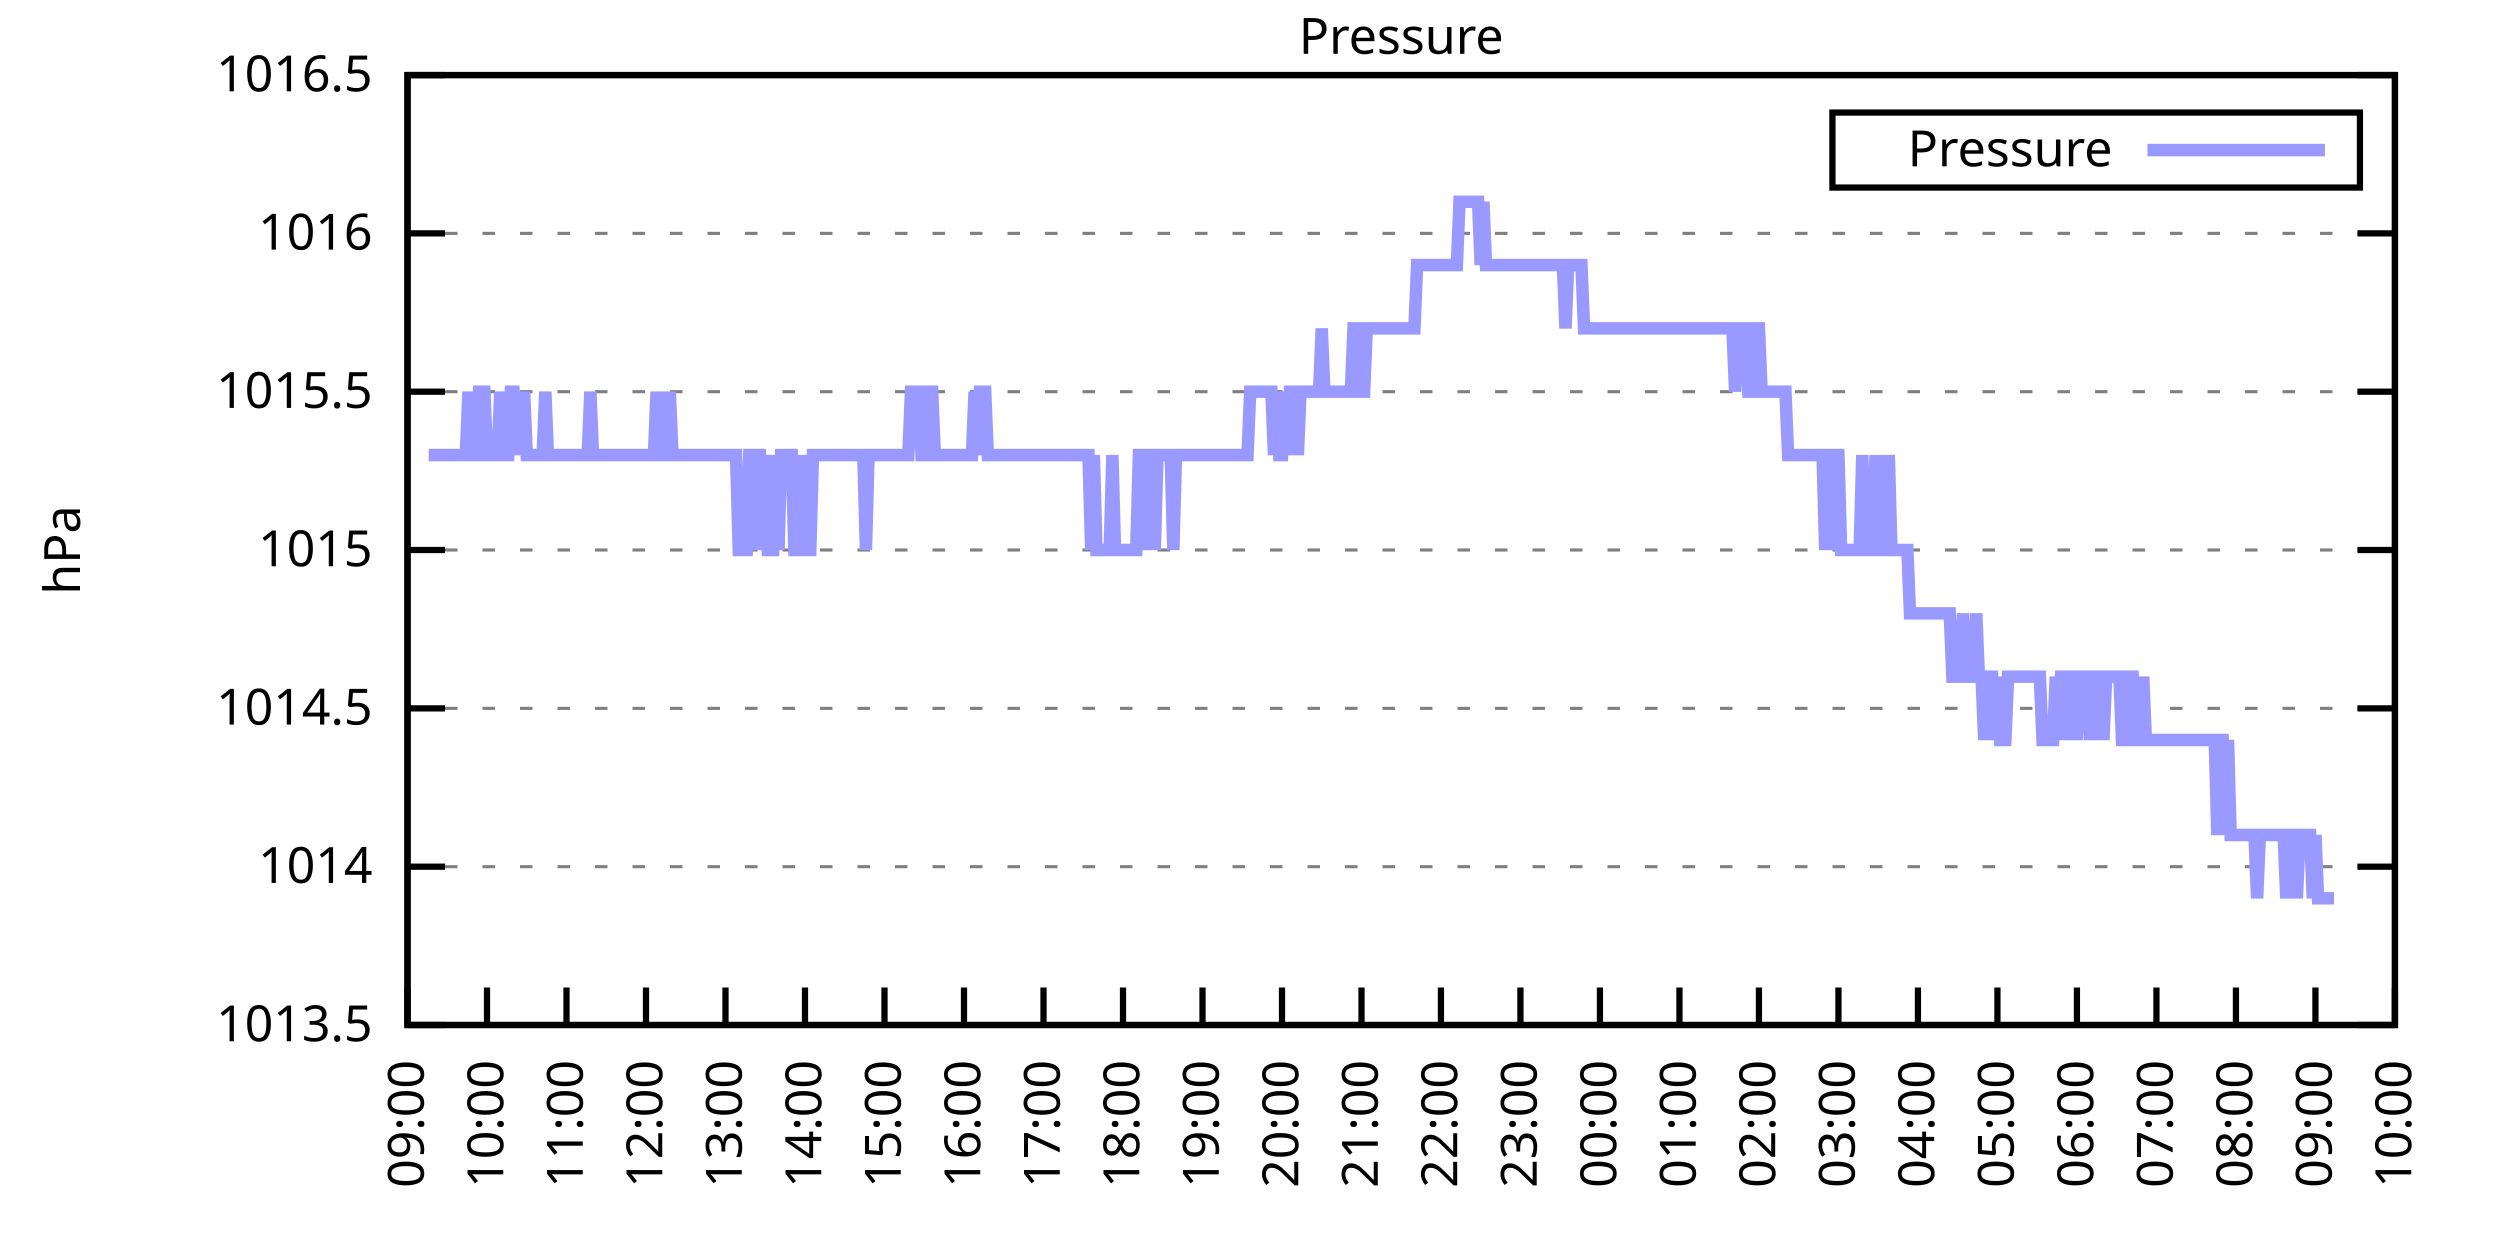
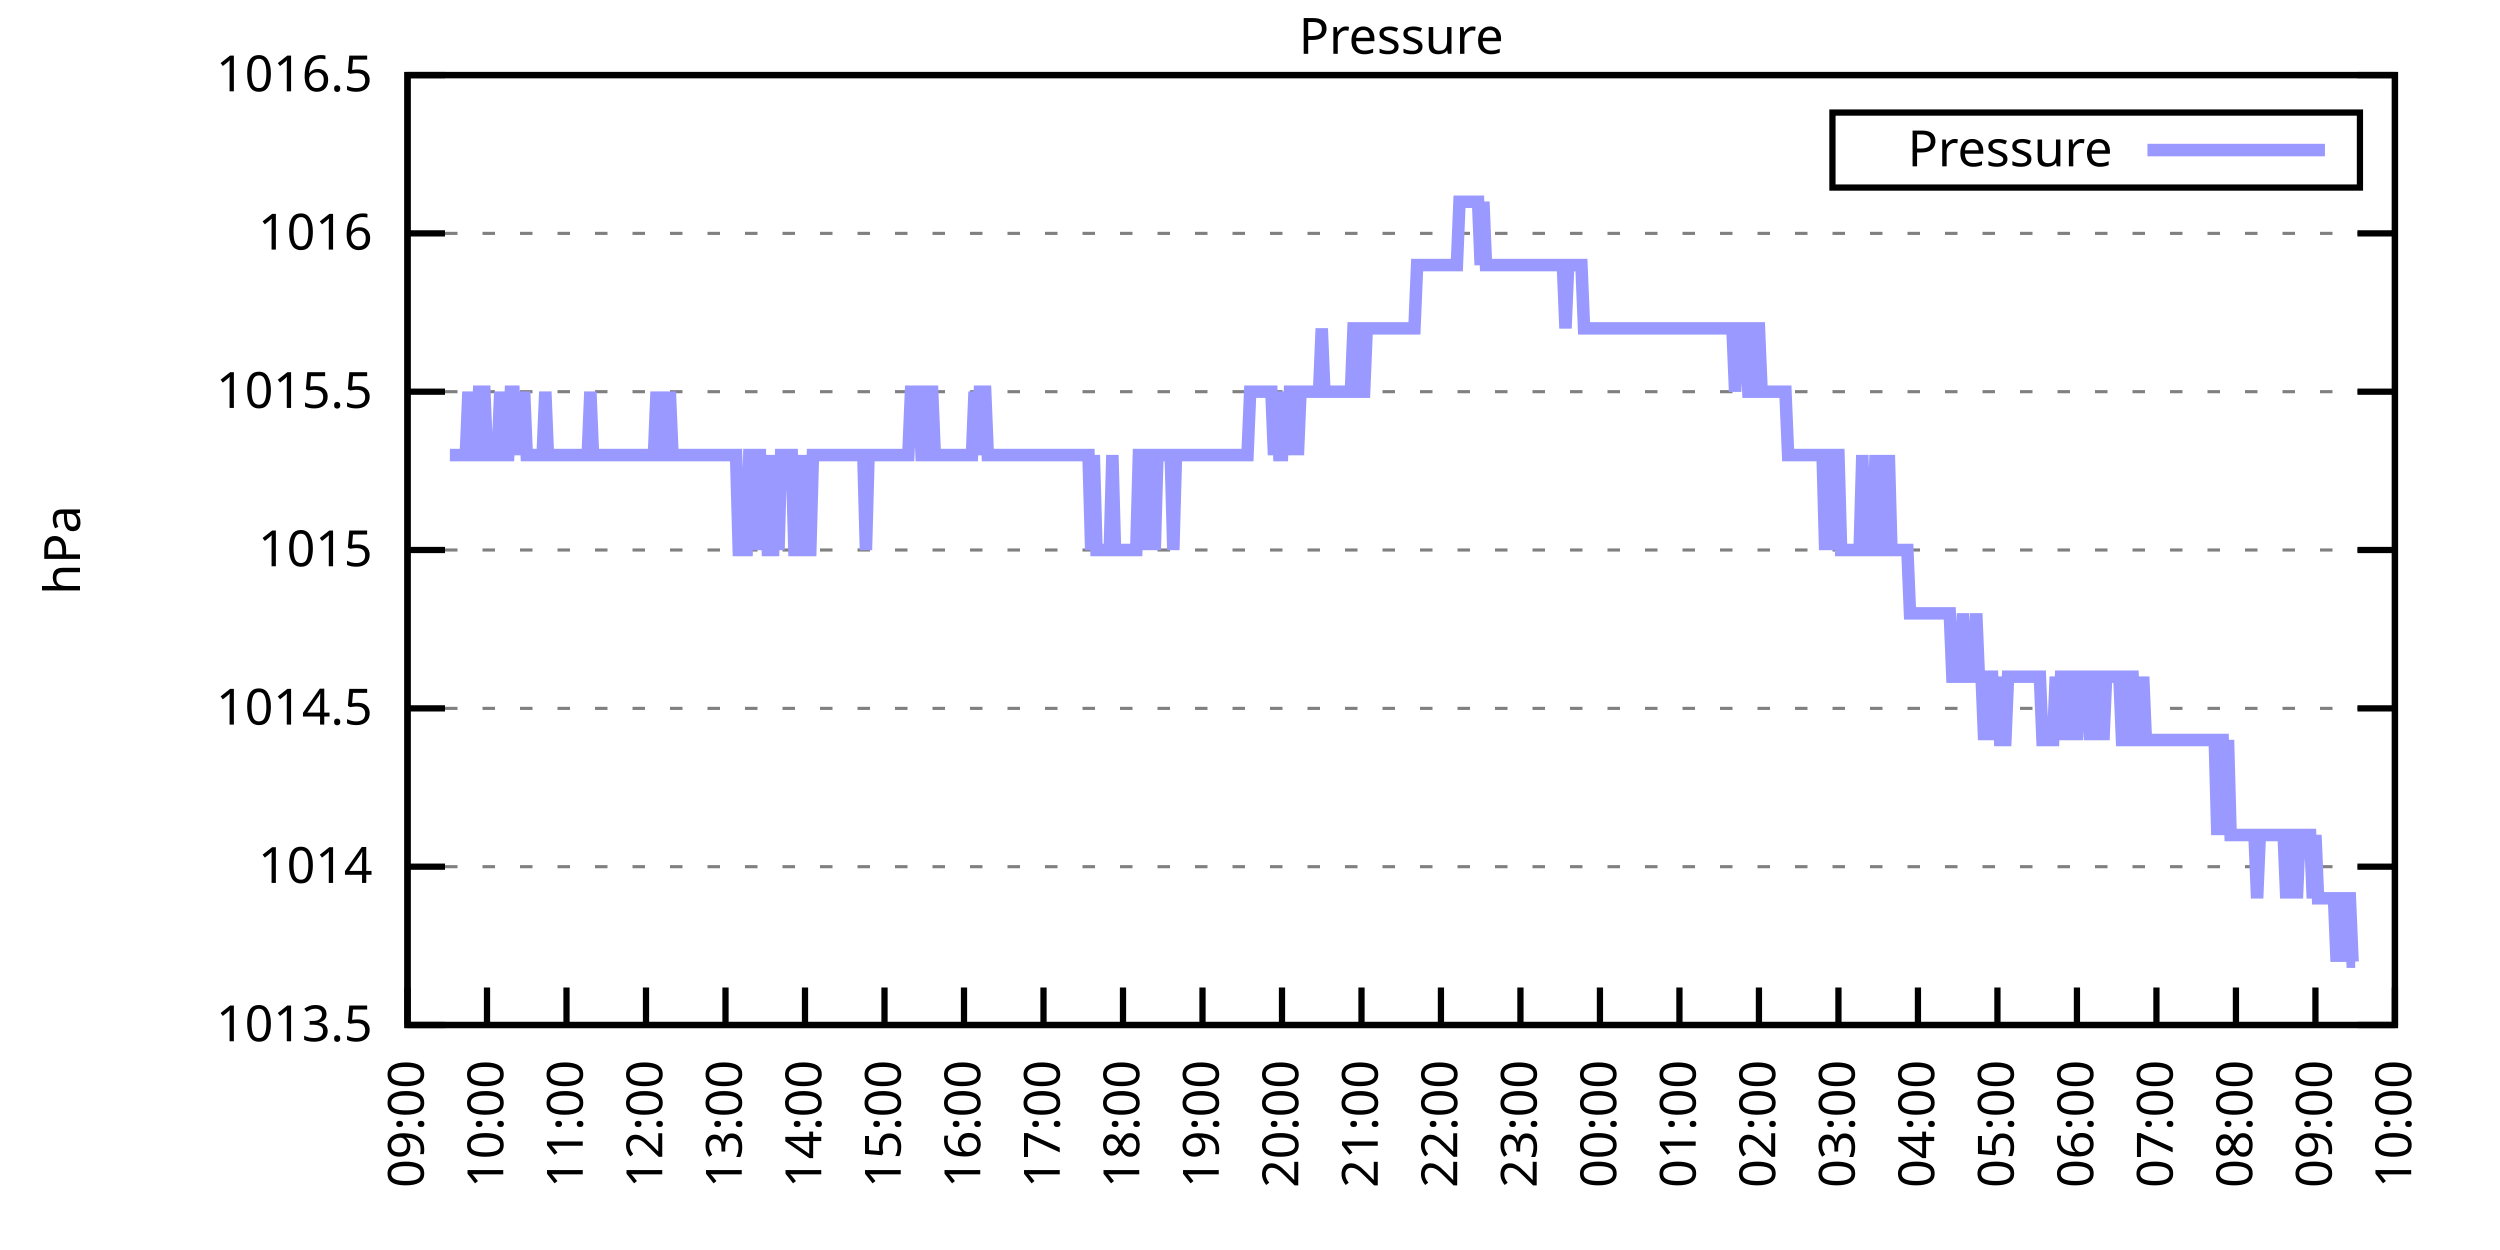
<svg xmlns="http://www.w3.org/2000/svg" xmlns:xlink="http://www.w3.org/1999/xlink" width="400" height="200" viewBox="0 0 400 200">
  <g id="gnuplot_canvas">
    <rect x="0" y="0" width="400" height="200" fill="none" />
    <defs>
      <circle id="gpDot" r="0.5" stroke-width="0.5" stroke="currentColor" />
      <path id="gpPt0" stroke-width="0.333" stroke="currentColor" d="M-1,0 h2 M0,-1 v2" />
      <path id="gpPt1" stroke-width="0.333" stroke="currentColor" d="M-1,-1 L1,1 M1,-1 L-1,1" />
      <path id="gpPt2" stroke-width="0.333" stroke="currentColor" d="M-1,0 L1,0 M0,-1 L0,1 M-1,-1 L1,1 M-1,1 L1,-1" />
      <rect id="gpPt3" stroke-width="0.333" stroke="currentColor" x="-1" y="-1" width="2" height="2" />
      <rect id="gpPt4" stroke-width="0.333" stroke="currentColor" fill="currentColor" x="-1" y="-1" width="2" height="2" />
      <circle id="gpPt5" stroke-width="0.333" stroke="currentColor" cx="0" cy="0" r="1" />
      <use xlink:href="#gpPt5" id="gpPt6" fill="currentColor" stroke="none" />
      <path id="gpPt7" stroke-width="0.333" stroke="currentColor" d="M0,-1.33 L-1.33,0.67 L1.33,0.67 z" />
      <use xlink:href="#gpPt7" id="gpPt8" fill="currentColor" stroke="none" />
      <use xlink:href="#gpPt7" id="gpPt9" stroke="currentColor" transform="rotate(180)" />
      <use xlink:href="#gpPt9" id="gpPt10" fill="currentColor" stroke="none" />
      <use xlink:href="#gpPt3" id="gpPt11" stroke="currentColor" transform="rotate(45)" />
      <use xlink:href="#gpPt11" id="gpPt12" fill="currentColor" stroke="none" />
      <path id="gpPt13" stroke-width="0.333" stroke="currentColor" d="M0,1.330 L1.265,0.411 L0.782,-1.067 L-0.782,-1.076 L-1.265,0.411 z" />
      <use xlink:href="#gpPt13" id="gpPt14" fill="currentColor" stroke="none" />
      <filter id="textbox" filterUnits="objectBoundingBox" x="0" y="0" height="1" width="1">
        <feFlood flood-color="white" flood-opacity="1" result="bgnd" />
        <feComposite in="SourceGraphic" in2="bgnd" operator="atop" />
      </filter>
      <filter id="greybox" filterUnits="objectBoundingBox" x="0" y="0" height="1" width="1">
        <feFlood flood-color="lightgrey" flood-opacity="1" result="grey" />
        <feComposite in="SourceGraphic" in2="grey" operator="atop" />
      </filter>
    </defs>
    <g fill="none" color="white" stroke="currentColor" stroke-width="1.00" stroke-linecap="butt" stroke-linejoin="miter">
</g>
    <g fill="none" color="black" stroke="currentColor" stroke-width="1.00" stroke-linecap="butt" stroke-linejoin="miter">
      <g stroke="none" shape-rendering="crispEdges">
        <polygon fill="rgb(255, 255, 255)" points="65.20,164.00 383.18,164.00 383.18,12.02 65.20,12.02 " />
      </g>
    </g>
    <g fill="none" color="black" stroke="currentColor" stroke-width="1.00" stroke-linecap="butt" stroke-linejoin="miter">
</g>
    <g fill="none" color="black" stroke="black" stroke-width="0.50" stroke-linecap="butt" stroke-linejoin="miter">
</g>
    <g fill="none" color="gray" stroke="currentColor" stroke-width="0.50" stroke-linecap="butt" stroke-linejoin="miter">
      <path stroke="gray" stroke-dasharray="2,4" class="gridline" d="M65.20,164.00 L383.19,164.00  " />
    </g>
    <g fill="none" color="gray" stroke="gray" stroke-width="1.00" stroke-linecap="butt" stroke-linejoin="miter">
</g>
    <g fill="none" color="black" stroke="currentColor" stroke-width="1.00" stroke-linecap="butt" stroke-linejoin="miter">
      <path stroke="black" d="M65.20,164.00 L71.20,164.00 M383.19,164.00 L377.19,164.00  " />
      <g transform="translate(59.60,166.60)" stroke="none" fill="black" font-family="Sans" font-size="8.00" text-anchor="end">
        <text>
          <tspan font-family="Sans"> 1013.5</tspan>
        </text>
      </g>
    </g>
    <g fill="none" color="black" stroke="currentColor" stroke-width="1.00" stroke-linecap="butt" stroke-linejoin="miter">
</g>
    <g fill="none" color="black" stroke="black" stroke-width="0.50" stroke-linecap="butt" stroke-linejoin="miter">
</g>
    <g fill="none" color="gray" stroke="currentColor" stroke-width="0.50" stroke-linecap="butt" stroke-linejoin="miter">
      <path stroke="gray" stroke-dasharray="2,4" class="gridline" d="M65.20,138.67 L383.19,138.67  " />
    </g>
    <g fill="none" color="gray" stroke="gray" stroke-width="1.00" stroke-linecap="butt" stroke-linejoin="miter">
</g>
    <g fill="none" color="black" stroke="currentColor" stroke-width="1.00" stroke-linecap="butt" stroke-linejoin="miter">
      <path stroke="black" d="M65.20,138.67 L71.20,138.67 M383.19,138.67 L377.19,138.67  " />
      <g transform="translate(59.60,141.27)" stroke="none" fill="black" font-family="Sans" font-size="8.00" text-anchor="end">
        <text>
          <tspan font-family="Sans"> 1014</tspan>
        </text>
      </g>
    </g>
    <g fill="none" color="black" stroke="currentColor" stroke-width="1.00" stroke-linecap="butt" stroke-linejoin="miter">
</g>
    <g fill="none" color="black" stroke="black" stroke-width="0.50" stroke-linecap="butt" stroke-linejoin="miter">
</g>
    <g fill="none" color="gray" stroke="currentColor" stroke-width="0.50" stroke-linecap="butt" stroke-linejoin="miter">
      <path stroke="gray" stroke-dasharray="2,4" class="gridline" d="M65.20,113.34 L383.19,113.34  " />
    </g>
    <g fill="none" color="gray" stroke="gray" stroke-width="1.00" stroke-linecap="butt" stroke-linejoin="miter">
</g>
    <g fill="none" color="black" stroke="currentColor" stroke-width="1.00" stroke-linecap="butt" stroke-linejoin="miter">
      <path stroke="black" d="M65.20,113.34 L71.20,113.34 M383.19,113.34 L377.19,113.34  " />
      <g transform="translate(59.60,115.94)" stroke="none" fill="black" font-family="Sans" font-size="8.00" text-anchor="end">
        <text>
          <tspan font-family="Sans"> 1014.5</tspan>
        </text>
      </g>
    </g>
    <g fill="none" color="black" stroke="currentColor" stroke-width="1.00" stroke-linecap="butt" stroke-linejoin="miter">
</g>
    <g fill="none" color="black" stroke="black" stroke-width="0.50" stroke-linecap="butt" stroke-linejoin="miter">
</g>
    <g fill="none" color="gray" stroke="currentColor" stroke-width="0.50" stroke-linecap="butt" stroke-linejoin="miter">
      <path stroke="gray" stroke-dasharray="2,4" class="gridline" d="M65.20,88.00 L383.19,88.00  " />
    </g>
    <g fill="none" color="gray" stroke="gray" stroke-width="1.00" stroke-linecap="butt" stroke-linejoin="miter">
</g>
    <g fill="none" color="black" stroke="currentColor" stroke-width="1.00" stroke-linecap="butt" stroke-linejoin="miter">
      <path stroke="black" d="M65.20,88.00 L71.20,88.00 M383.19,88.00 L377.19,88.00  " />
      <g transform="translate(59.60,90.60)" stroke="none" fill="black" font-family="Sans" font-size="8.00" text-anchor="end">
        <text>
          <tspan font-family="Sans"> 1015</tspan>
        </text>
      </g>
    </g>
    <g fill="none" color="black" stroke="currentColor" stroke-width="1.00" stroke-linecap="butt" stroke-linejoin="miter">
</g>
    <g fill="none" color="black" stroke="black" stroke-width="0.50" stroke-linecap="butt" stroke-linejoin="miter">
</g>
    <g fill="none" color="gray" stroke="currentColor" stroke-width="0.50" stroke-linecap="butt" stroke-linejoin="miter">
      <path stroke="gray" stroke-dasharray="2,4" class="gridline" d="M65.20,62.67 L383.19,62.67  " />
    </g>
    <g fill="none" color="gray" stroke="gray" stroke-width="1.00" stroke-linecap="butt" stroke-linejoin="miter">
</g>
    <g fill="none" color="black" stroke="currentColor" stroke-width="1.00" stroke-linecap="butt" stroke-linejoin="miter">
      <path stroke="black" d="M65.20,62.67 L71.20,62.67 M383.19,62.67 L377.19,62.67  " />
      <g transform="translate(59.60,65.27)" stroke="none" fill="black" font-family="Sans" font-size="8.00" text-anchor="end">
        <text>
          <tspan font-family="Sans"> 1015.5</tspan>
        </text>
      </g>
    </g>
    <g fill="none" color="black" stroke="currentColor" stroke-width="1.00" stroke-linecap="butt" stroke-linejoin="miter">
</g>
    <g fill="none" color="black" stroke="black" stroke-width="0.50" stroke-linecap="butt" stroke-linejoin="miter">
</g>
    <g fill="none" color="gray" stroke="currentColor" stroke-width="0.50" stroke-linecap="butt" stroke-linejoin="miter">
      <path stroke="gray" stroke-dasharray="2,4" class="gridline" d="M65.20,37.34 L383.19,37.34  " />
    </g>
    <g fill="none" color="gray" stroke="gray" stroke-width="1.00" stroke-linecap="butt" stroke-linejoin="miter">
</g>
    <g fill="none" color="black" stroke="currentColor" stroke-width="1.00" stroke-linecap="butt" stroke-linejoin="miter">
      <path stroke="black" d="M65.20,37.34 L71.20,37.34 M383.19,37.34 L377.19,37.34  " />
      <g transform="translate(59.60,39.94)" stroke="none" fill="black" font-family="Sans" font-size="8.00" text-anchor="end">
        <text>
          <tspan font-family="Sans"> 1016</tspan>
        </text>
      </g>
    </g>
    <g fill="none" color="black" stroke="currentColor" stroke-width="1.00" stroke-linecap="butt" stroke-linejoin="miter">
</g>
    <g fill="none" color="black" stroke="black" stroke-width="0.50" stroke-linecap="butt" stroke-linejoin="miter">
</g>
    <g fill="none" color="gray" stroke="currentColor" stroke-width="0.50" stroke-linecap="butt" stroke-linejoin="miter">
      <path stroke="gray" stroke-dasharray="2,4" class="gridline" d="M65.20,12.01 L383.19,12.01  " />
    </g>
    <g fill="none" color="gray" stroke="gray" stroke-width="1.00" stroke-linecap="butt" stroke-linejoin="miter">
</g>
    <g fill="none" color="black" stroke="currentColor" stroke-width="1.00" stroke-linecap="butt" stroke-linejoin="miter">
      <path stroke="black" d="M65.20,12.01 L71.20,12.01 M383.19,12.01 L377.19,12.01  " />
      <g transform="translate(59.60,14.61)" stroke="none" fill="black" font-family="Sans" font-size="8.00" text-anchor="end">
        <text>
          <tspan font-family="Sans"> 1016.5</tspan>
        </text>
      </g>
    </g>
    <g fill="none" color="black" stroke="currentColor" stroke-width="1.00" stroke-linecap="butt" stroke-linejoin="miter">
      <path stroke="black" d="M65.20,164.00 L65.20,158.00  " />
      <g transform="translate(67.80,169.60) rotate(270.00)" stroke="none" fill="black" font-family="Sans" font-size="8.00" text-anchor="end">
        <text>
          <tspan font-family="Sans">09:00</tspan>
        </text>
      </g>
    </g>
    <g fill="none" color="black" stroke="currentColor" stroke-width="1.00" stroke-linecap="butt" stroke-linejoin="miter">
      <path stroke="black" d="M77.92,164.00 L77.92,158.00  " />
      <g transform="translate(80.52,169.60) rotate(270.00)" stroke="none" fill="black" font-family="Sans" font-size="8.00" text-anchor="end">
        <text>
          <tspan font-family="Sans">10:00</tspan>
        </text>
      </g>
    </g>
    <g fill="none" color="black" stroke="currentColor" stroke-width="1.00" stroke-linecap="butt" stroke-linejoin="miter">
      <path stroke="black" d="M90.64,164.00 L90.64,158.00  " />
      <g transform="translate(93.24,169.60) rotate(270.00)" stroke="none" fill="black" font-family="Sans" font-size="8.00" text-anchor="end">
        <text>
          <tspan font-family="Sans">11:00</tspan>
        </text>
      </g>
    </g>
    <g fill="none" color="black" stroke="currentColor" stroke-width="1.00" stroke-linecap="butt" stroke-linejoin="miter">
      <path stroke="black" d="M103.36,164.00 L103.36,158.00  " />
      <g transform="translate(105.96,169.60) rotate(270.00)" stroke="none" fill="black" font-family="Sans" font-size="8.00" text-anchor="end">
        <text>
          <tspan font-family="Sans">12:00</tspan>
        </text>
      </g>
    </g>
    <g fill="none" color="black" stroke="currentColor" stroke-width="1.00" stroke-linecap="butt" stroke-linejoin="miter">
      <path stroke="black" d="M116.08,164.00 L116.08,158.00  " />
      <g transform="translate(118.68,169.60) rotate(270.00)" stroke="none" fill="black" font-family="Sans" font-size="8.00" text-anchor="end">
        <text>
          <tspan font-family="Sans">13:00</tspan>
        </text>
      </g>
    </g>
    <g fill="none" color="black" stroke="currentColor" stroke-width="1.00" stroke-linecap="butt" stroke-linejoin="miter">
      <path stroke="black" d="M128.80,164.00 L128.80,158.00  " />
      <g transform="translate(131.40,169.60) rotate(270.00)" stroke="none" fill="black" font-family="Sans" font-size="8.00" text-anchor="end">
        <text>
          <tspan font-family="Sans">14:00</tspan>
        </text>
      </g>
    </g>
    <g fill="none" color="black" stroke="currentColor" stroke-width="1.00" stroke-linecap="butt" stroke-linejoin="miter">
      <path stroke="black" d="M141.52,164.00 L141.52,158.00  " />
      <g transform="translate(144.12,169.60) rotate(270.00)" stroke="none" fill="black" font-family="Sans" font-size="8.00" text-anchor="end">
        <text>
          <tspan font-family="Sans">15:00</tspan>
        </text>
      </g>
    </g>
    <g fill="none" color="black" stroke="currentColor" stroke-width="1.00" stroke-linecap="butt" stroke-linejoin="miter">
      <path stroke="black" d="M154.24,164.00 L154.24,158.00  " />
      <g transform="translate(156.84,169.60) rotate(270.00)" stroke="none" fill="black" font-family="Sans" font-size="8.00" text-anchor="end">
        <text>
          <tspan font-family="Sans">16:00</tspan>
        </text>
      </g>
    </g>
    <g fill="none" color="black" stroke="currentColor" stroke-width="1.00" stroke-linecap="butt" stroke-linejoin="miter">
      <path stroke="black" d="M166.96,164.00 L166.96,158.00  " />
      <g transform="translate(169.56,169.60) rotate(270.00)" stroke="none" fill="black" font-family="Sans" font-size="8.00" text-anchor="end">
        <text>
          <tspan font-family="Sans">17:00</tspan>
        </text>
      </g>
    </g>
    <g fill="none" color="black" stroke="currentColor" stroke-width="1.00" stroke-linecap="butt" stroke-linejoin="miter">
      <path stroke="black" d="M179.68,164.00 L179.68,158.00  " />
      <g transform="translate(182.28,169.60) rotate(270.00)" stroke="none" fill="black" font-family="Sans" font-size="8.00" text-anchor="end">
        <text>
          <tspan font-family="Sans">18:00</tspan>
        </text>
      </g>
    </g>
    <g fill="none" color="black" stroke="currentColor" stroke-width="1.00" stroke-linecap="butt" stroke-linejoin="miter">
      <path stroke="black" d="M192.40,164.00 L192.40,158.00  " />
      <g transform="translate(195.00,169.60) rotate(270.00)" stroke="none" fill="black" font-family="Sans" font-size="8.00" text-anchor="end">
        <text>
          <tspan font-family="Sans">19:00</tspan>
        </text>
      </g>
    </g>
    <g fill="none" color="black" stroke="currentColor" stroke-width="1.00" stroke-linecap="butt" stroke-linejoin="miter">
      <path stroke="black" d="M205.12,164.00 L205.12,158.00  " />
      <g transform="translate(207.72,169.60) rotate(270.00)" stroke="none" fill="black" font-family="Sans" font-size="8.00" text-anchor="end">
        <text>
          <tspan font-family="Sans">20:00</tspan>
        </text>
      </g>
    </g>
    <g fill="none" color="black" stroke="currentColor" stroke-width="1.00" stroke-linecap="butt" stroke-linejoin="miter">
      <path stroke="black" d="M217.84,164.00 L217.84,158.00  " />
      <g transform="translate(220.44,169.60) rotate(270.00)" stroke="none" fill="black" font-family="Sans" font-size="8.00" text-anchor="end">
        <text>
          <tspan font-family="Sans">21:00</tspan>
        </text>
      </g>
    </g>
    <g fill="none" color="black" stroke="currentColor" stroke-width="1.00" stroke-linecap="butt" stroke-linejoin="miter">
      <path stroke="black" d="M230.55,164.00 L230.55,158.00  " />
      <g transform="translate(233.15,169.60) rotate(270.00)" stroke="none" fill="black" font-family="Sans" font-size="8.00" text-anchor="end">
        <text>
          <tspan font-family="Sans">22:00</tspan>
        </text>
      </g>
    </g>
    <g fill="none" color="black" stroke="currentColor" stroke-width="1.00" stroke-linecap="butt" stroke-linejoin="miter">
      <path stroke="black" d="M243.27,164.00 L243.27,158.00  " />
      <g transform="translate(245.87,169.60) rotate(270.00)" stroke="none" fill="black" font-family="Sans" font-size="8.00" text-anchor="end">
        <text>
          <tspan font-family="Sans">23:00</tspan>
        </text>
      </g>
    </g>
    <g fill="none" color="black" stroke="currentColor" stroke-width="1.00" stroke-linecap="butt" stroke-linejoin="miter">
      <path stroke="black" d="M255.99,164.00 L255.99,158.00  " />
      <g transform="translate(258.59,169.60) rotate(270.00)" stroke="none" fill="black" font-family="Sans" font-size="8.00" text-anchor="end">
        <text>
          <tspan font-family="Sans">00:00</tspan>
        </text>
      </g>
    </g>
    <g fill="none" color="black" stroke="currentColor" stroke-width="1.00" stroke-linecap="butt" stroke-linejoin="miter">
      <path stroke="black" d="M268.71,164.00 L268.71,158.00  " />
      <g transform="translate(271.31,169.60) rotate(270.00)" stroke="none" fill="black" font-family="Sans" font-size="8.00" text-anchor="end">
        <text>
          <tspan font-family="Sans">01:00</tspan>
        </text>
      </g>
    </g>
    <g fill="none" color="black" stroke="currentColor" stroke-width="1.00" stroke-linecap="butt" stroke-linejoin="miter">
      <path stroke="black" d="M281.43,164.00 L281.43,158.00  " />
      <g transform="translate(284.03,169.60) rotate(270.00)" stroke="none" fill="black" font-family="Sans" font-size="8.00" text-anchor="end">
        <text>
          <tspan font-family="Sans">02:00</tspan>
        </text>
      </g>
    </g>
    <g fill="none" color="black" stroke="currentColor" stroke-width="1.00" stroke-linecap="butt" stroke-linejoin="miter">
      <path stroke="black" d="M294.15,164.00 L294.15,158.00  " />
      <g transform="translate(296.75,169.60) rotate(270.00)" stroke="none" fill="black" font-family="Sans" font-size="8.00" text-anchor="end">
        <text>
          <tspan font-family="Sans">03:00</tspan>
        </text>
      </g>
    </g>
    <g fill="none" color="black" stroke="currentColor" stroke-width="1.00" stroke-linecap="butt" stroke-linejoin="miter">
      <path stroke="black" d="M306.87,164.00 L306.87,158.00  " />
      <g transform="translate(309.47,169.60) rotate(270.00)" stroke="none" fill="black" font-family="Sans" font-size="8.00" text-anchor="end">
        <text>
          <tspan font-family="Sans">04:00</tspan>
        </text>
      </g>
    </g>
    <g fill="none" color="black" stroke="currentColor" stroke-width="1.00" stroke-linecap="butt" stroke-linejoin="miter">
      <path stroke="black" d="M319.59,164.00 L319.59,158.00  " />
      <g transform="translate(322.19,169.60) rotate(270.00)" stroke="none" fill="black" font-family="Sans" font-size="8.00" text-anchor="end">
        <text>
          <tspan font-family="Sans">05:00</tspan>
        </text>
      </g>
    </g>
    <g fill="none" color="black" stroke="currentColor" stroke-width="1.00" stroke-linecap="butt" stroke-linejoin="miter">
      <path stroke="black" d="M332.31,164.00 L332.31,158.00  " />
      <g transform="translate(334.91,169.60) rotate(270.00)" stroke="none" fill="black" font-family="Sans" font-size="8.00" text-anchor="end">
        <text>
          <tspan font-family="Sans">06:00</tspan>
        </text>
      </g>
    </g>
    <g fill="none" color="black" stroke="currentColor" stroke-width="1.00" stroke-linecap="butt" stroke-linejoin="miter">
      <path stroke="black" d="M345.03,164.00 L345.03,158.00  " />
      <g transform="translate(347.63,169.60) rotate(270.00)" stroke="none" fill="black" font-family="Sans" font-size="8.00" text-anchor="end">
        <text>
          <tspan font-family="Sans">07:00</tspan>
        </text>
      </g>
    </g>
    <g fill="none" color="black" stroke="currentColor" stroke-width="1.00" stroke-linecap="butt" stroke-linejoin="miter">
      <path stroke="black" d="M357.75,164.00 L357.75,158.00  " />
      <g transform="translate(360.35,169.60) rotate(270.00)" stroke="none" fill="black" font-family="Sans" font-size="8.00" text-anchor="end">
        <text>
          <tspan font-family="Sans">08:00</tspan>
        </text>
      </g>
    </g>
    <g fill="none" color="black" stroke="currentColor" stroke-width="1.00" stroke-linecap="butt" stroke-linejoin="miter">
      <path stroke="black" d="M370.47,164.00 L370.47,158.00  " />
      <g transform="translate(373.07,169.60) rotate(270.00)" stroke="none" fill="black" font-family="Sans" font-size="8.00" text-anchor="end">
        <text>
          <tspan font-family="Sans">09:00</tspan>
        </text>
      </g>
    </g>
    <g fill="none" color="black" stroke="currentColor" stroke-width="1.00" stroke-linecap="butt" stroke-linejoin="miter">
      <path stroke="black" d="M383.19,164.00 L383.19,158.00  " />
      <g transform="translate(385.79,169.60) rotate(270.00)" stroke="none" fill="black" font-family="Sans" font-size="8.00" text-anchor="end">
        <text>
          <tspan font-family="Sans">10:00</tspan>
        </text>
      </g>
    </g>
    <g fill="none" color="black" stroke="currentColor" stroke-width="1.00" stroke-linecap="butt" stroke-linejoin="miter">
</g>
    <g fill="none" color="black" stroke="currentColor" stroke-width="1.00" stroke-linecap="butt" stroke-linejoin="miter">
      <path stroke="black" d="M65.20,12.01 L65.20,164.00 L383.19,164.00 L383.19,12.01 L65.20,12.01 Z  " />
    </g>
    <g fill="none" color="black" stroke="currentColor" stroke-width="1.00" stroke-linecap="butt" stroke-linejoin="miter">
</g>
    <g fill="none" color="black" stroke="currentColor" stroke-width="1.00" stroke-linecap="butt" stroke-linejoin="miter">
      <path stroke="black" d="M293.19,30.01 L293.19,18.01 L377.59,18.01 L377.59,30.01 L293.19,30.01 Z  " />
    </g>
    <g id="Pressure_plot_1">
      <g fill="none" color="white" stroke="black" stroke-width="2.00" stroke-linecap="butt" stroke-linejoin="miter">
</g>
      <g fill="none" color="black" stroke="currentColor" stroke-width="2.00" stroke-linecap="butt" stroke-linejoin="miter">
        <g transform="translate(337.99,26.61)" stroke="none" fill="black" font-family="Sans" font-size="8.00" text-anchor="end">
          <text>
            <tspan font-family="Sans">Pressure</tspan>
          </text>
        </g>
      </g>
      <g fill="none" color="black" stroke="currentColor" stroke-width="2.00" stroke-linecap="butt" stroke-linejoin="miter">
-         <path stroke="rgb(153, 153, 255)" d="M343.59,24.01 L371.99,24.01 M68.59,72.81 L69.02,72.81 L69.44,72.81 L69.86,72.81 L70.29,72.81 L70.71,72.81   L71.14,72.81 L71.56,72.81 L71.98,72.81 L72.41,72.81 L72.83,72.81 L73.26,72.81 L73.68,72.81 L74.10,72.81   L74.53,72.81 L74.95,62.67 L75.38,72.81 L75.80,72.81 L76.22,72.81 L76.65,62.67 L77.07,62.67 L77.50,62.67   L77.92,72.81 L78.34,72.81 L78.77,72.81 L79.19,72.81 L79.62,72.81 L80.04,62.67 L80.46,72.81 L80.89,72.81   L81.31,72.81 L81.74,62.67 L82.16,62.67 L82.58,72.81 L83.01,62.67 L83.43,72.81 L83.86,62.67 L84.28,72.81   L84.70,72.81 L85.13,72.81 L85.55,72.81 L85.98,72.81 L86.40,72.81 L86.82,72.81 L87.25,62.67 L87.67,72.81   L88.10,72.81 L88.52,72.81 L88.94,72.81 L89.37,72.81 L89.79,72.81 L90.22,72.81 L90.64,72.81 L91.06,72.81   L91.49,72.81 L91.91,72.81 L92.34,72.81 L92.76,72.81 L93.18,72.81 L93.61,72.81 L94.03,72.81 L94.46,62.67   L94.88,72.81 L95.30,72.81 L95.73,72.81 L96.15,72.81 L96.58,72.81 L97.00,72.81 L97.42,72.81 L97.85,72.81   L98.27,72.81 L98.69,72.81 L99.12,72.81 L99.54,72.81 L99.97,72.81 L100.39,72.81 L100.81,72.81 L101.24,72.81   L101.66,72.81 L102.09,72.81 L102.51,72.81 L102.93,72.81 L103.36,72.81 L103.78,72.81 L104.21,72.81 L104.63,72.81   L105.05,62.67 L105.48,72.81 L105.90,62.67 L106.33,72.81 L106.75,72.81 L107.17,62.67 L107.60,72.81 L108.02,72.81   L108.45,72.81 L108.87,72.81 L109.29,72.81 L109.72,72.81 L110.14,72.81 L110.57,72.81 L110.99,72.81 L111.41,72.81   L111.84,72.81 L112.26,72.81 L112.69,72.81 L113.11,72.81 L113.53,72.81 L113.96,72.81 L114.38,72.81 L114.81,72.81   L115.23,72.81 L115.65,72.81 L116.08,72.81 L116.50,72.81 L116.93,72.81 L117.35,72.81 L117.77,72.81 L118.20,88.00   L118.62,88.00 L119.05,88.00 L119.47,88.00 L119.89,72.81 L120.32,72.81 L120.74,88.00 L121.17,72.81 L121.59,72.81   L122.01,88.00 L122.44,72.81 L122.86,88.00 L123.29,88.00 L123.71,88.00 L124.13,72.81 L124.56,88.00 L124.98,72.81   L125.41,72.81 L125.83,72.81 L126.25,72.81 L126.68,72.81 L127.10,88.00 L127.53,88.00 L127.95,88.00 L128.37,72.81   L128.80,88.00 L129.22,88.00 L129.65,88.00 L130.07,72.81 L130.49,72.81 L130.92,72.81 L131.34,72.81 L131.77,72.81   L132.19,72.81 L132.61,72.81 L133.04,72.81 L133.46,72.81 L133.89,72.81 L134.31,72.81 L134.73,72.81 L135.16,72.81   L135.58,72.81 L136.01,72.81 L136.43,72.81 L136.85,72.81 L137.28,72.81 L137.70,72.81 L138.13,72.81 L138.55,88.00   L138.97,72.81 L139.40,72.81 L139.82,72.81 L140.25,72.81 L140.67,72.81 L141.09,72.81 L141.52,72.81 L141.94,72.81   L142.37,72.81 L142.79,72.81 L143.21,72.81 L143.64,72.81 L144.06,72.81 L144.49,72.81 L144.91,72.81 L145.33,72.81   L145.76,62.67 L146.18,62.67 L146.61,62.67 L147.03,62.67 L147.45,72.81 L147.88,72.81 L148.30,72.81 L148.73,62.67   L149.15,62.67 L149.57,72.81 L150.00,72.81 L150.42,72.81 L150.85,72.81 L151.27,72.81 L151.69,72.81 L152.12,72.81   L152.54,72.81 L152.97,72.81 L153.39,72.81 L153.81,72.81 L154.24,72.81 L154.66,72.81 L155.09,72.81 L155.51,72.81   L155.93,62.67 L156.36,72.81 L156.78,62.67 L157.21,62.67 L157.63,62.67 L158.05,72.81 L158.48,72.81 L158.90,72.81   L159.33,72.81 L159.75,72.81 L160.17,72.81 L160.60,72.81 L161.02,72.81 L161.44,72.81 L161.87,72.81 L162.29,72.81   L162.72,72.81 L163.14,72.81 L163.56,72.81 L163.99,72.81 L164.41,72.81 L164.84,72.81 L165.26,72.81 L165.68,72.81   L166.11,72.81 L166.53,72.81 L166.96,72.81 L167.38,72.81 L167.80,72.81 L168.23,72.81 L168.65,72.81 L169.08,72.81   L169.50,72.81 L169.92,72.81 L170.35,72.81 L170.77,72.81 L171.20,72.81 L171.62,72.81 L172.04,72.81 L172.47,72.81   L172.89,72.81 L173.32,72.81 L173.74,72.81 L174.16,72.81 L174.59,88.00 L175.01,72.81 L175.44,88.00 L175.86,88.00   L176.28,88.00 L176.71,88.00 L177.13,88.00 L177.56,88.00 L177.98,72.81 L178.40,88.00 L178.83,88.00 L179.25,88.00   L179.68,88.00 L180.10,88.00 L180.52,88.00 L180.95,88.00 L181.37,88.00 L181.80,88.00 L182.22,72.81 L182.64,72.81   L183.07,88.00 L183.49,72.81 L183.92,72.81 L184.34,72.81 L184.76,88.00 L185.19,72.81 L185.61,72.81 L186.04,72.81   L186.46,72.81 L186.88,72.81 L187.31,72.81 L187.73,88.00 L188.16,72.81 L188.58,72.81 L189.00,72.81 L189.43,72.81   L189.85,72.81 L190.28,72.81 L190.70,72.81 L191.12,72.81 L191.55,72.81 L191.97,72.81 L192.40,72.81 L192.82,72.81   L193.24,72.81 L193.67,72.81 L194.09,72.81 L194.52,72.81 L194.94,72.81 L195.36,72.81 L195.79,72.81 L196.21,72.81   L196.64,72.81 L197.06,72.81 L197.48,72.81 L197.91,72.81 L198.76,72.81 L199.18,72.81 L199.60,72.81 L200.03,62.67   L200.45,62.67 L200.88,62.67 L201.30,62.67 L201.72,62.67 L202.15,62.67 L202.57,62.67 L203.00,62.67 L203.42,62.67   L203.84,72.81 L204.27,62.67 L204.69,72.81 L205.12,72.81 L205.54,62.67 L205.96,72.81 L206.39,62.67 L206.81,62.67   L207.24,62.67 L207.66,72.81 L208.08,62.67 L208.51,62.67 L208.93,62.67 L209.36,62.67 L209.78,62.67 L210.20,62.67   L210.63,62.67 L211.05,62.67 L211.48,52.54 L211.90,62.67 L212.32,62.67 L212.75,62.67 L213.17,62.67 L213.60,62.67   L214.02,62.67 L214.44,62.67 L214.87,62.67 L215.29,62.67 L215.72,62.67 L216.14,62.67 L216.56,52.54 L216.99,52.54   L217.41,62.67 L217.84,62.67 L218.26,62.67 L218.68,52.54 L219.11,52.54 L219.53,52.54 L219.96,52.54 L220.38,52.54   L220.80,52.54 L221.23,52.54 L221.65,52.54 L222.08,52.54 L222.50,52.54 L222.92,52.54 L223.35,52.54 L223.77,52.54   L224.20,52.54 L224.62,52.54 L225.04,52.54 L225.47,52.54 L225.89,52.54 L226.31,52.54 L226.74,42.41 L227.16,42.41   L227.59,42.41 L228.01,42.41 L228.43,42.41 L228.86,42.41 L229.28,42.41 L229.71,42.41 L230.13,42.41 L230.55,42.41   L230.98,42.41 L231.40,42.41 L231.83,42.41 L232.25,42.41 L232.67,42.41 L233.10,42.41 L233.52,32.28 L233.95,32.28   L234.37,32.28 L234.79,32.28 L235.22,32.28 L235.64,32.28 L236.07,32.28 L236.49,32.28 L236.91,42.41 L237.34,32.28   L237.76,42.41 L238.19,42.41 L238.61,42.41 L239.03,42.41 L239.46,42.41 L239.88,42.41 L240.31,42.41 L240.73,42.41   L241.15,42.41 L241.58,42.41 L242.00,42.41 L242.43,42.41 L242.85,42.41 L243.27,42.41 L243.70,42.41 L244.12,42.41   L244.55,42.41 L244.97,42.41 L245.39,42.41 L245.82,42.41 L246.24,42.41 L246.67,42.41 L247.09,42.41 L247.51,42.41   L247.94,42.41 L248.36,42.41 L248.79,42.41 L249.21,42.41 L249.63,42.41 L250.06,42.41 L250.48,52.54 L250.91,42.41   L251.33,42.41 L251.75,42.41 L252.18,42.41 L252.60,42.41 L253.03,42.41 L253.45,52.54 L253.87,52.54 L254.30,52.54   L254.72,52.54 L255.15,52.54 L255.57,52.54 L255.99,52.54 L256.42,52.54 L256.84,52.54 L257.27,52.54 L257.69,52.54   L258.11,52.54 L258.54,52.54 L258.96,52.54 L259.39,52.54 L259.81,52.54 L260.23,52.54 L260.66,52.54 L261.08,52.54   L261.51,52.54 L261.93,52.54 L262.35,52.54 L262.78,52.54 L263.20,52.54 L263.63,52.54 L264.05,52.54 L264.47,52.54   L264.90,52.54 L265.32,52.54 L265.75,52.54 L266.17,52.54 L266.59,52.54 L267.02,52.54 L267.44,52.54 L267.87,52.54   L268.29,52.54 L268.71,52.54 L269.14,52.54 L269.56,52.54 L269.99,52.54 L270.41,52.54 L270.83,52.54 L271.26,52.54   L271.68,52.54 L272.11,52.54 L272.53,52.54 L272.95,52.54 L273.38,52.54 L273.80,52.54 L274.23,52.54 L274.65,52.54   L275.07,52.54 L275.50,52.54 L275.92,52.54 L276.35,52.54 L276.77,52.54 L277.19,52.54 L277.62,62.67 L278.04,52.54   L278.47,52.54 L278.89,52.54 L279.31,52.54 L279.74,62.67 L280.16,62.67 L280.59,62.67 L281.01,52.54 L281.43,52.54   L281.86,62.67 L282.28,62.67 L282.71,62.67 L283.13,62.67 L283.55,62.67 L283.98,62.67 L284.40,62.67 L284.83,62.67   L285.25,62.67 L285.67,62.67 L286.10,72.81 L286.52,72.81 L286.95,72.81 L287.37,72.81 L287.79,72.81 L288.22,72.81   L288.64,72.81 L289.06,72.81 L289.49,72.81 L289.91,72.81 L290.34,72.81 L290.76,72.81 L291.18,72.81 L291.61,72.81   L292.03,88.00 L292.46,72.81 L292.88,72.81 L293.30,88.00 L293.73,72.81 L294.15,72.81 L294.58,88.00 L295.00,88.00   L295.42,88.00 L295.85,88.00 L296.27,88.00 L296.70,88.00 L297.12,88.00 L297.54,88.00 L297.97,72.81 L298.39,88.00   L298.82,88.00 L299.24,88.00 L299.66,88.00 L300.09,72.81 L300.51,88.00 L300.94,88.00 L301.36,72.81 L301.78,88.00   L302.21,72.81 L302.63,88.00 L303.06,88.00 L303.48,88.00 L303.90,88.00 L304.33,88.00 L304.75,88.00 L305.18,88.00   L305.60,98.14 L306.02,98.14 L306.45,98.14 L306.87,98.14 L307.30,98.14 L307.72,98.14 L308.14,98.14 L308.57,98.14   L308.99,98.14 L309.42,98.14 L309.84,98.14 L310.26,98.14 L310.69,98.14 L311.11,98.14 L311.54,98.14 L311.96,98.14   L312.38,108.27 L312.81,108.27 L313.23,108.27 L313.66,108.27 L314.08,98.14 L314.50,108.27 L314.93,108.27 L315.35,108.27   L315.78,108.27 L316.20,98.14 L316.62,108.27 L317.05,108.27 L317.47,118.40 L317.90,108.27 L318.32,108.27 L318.74,108.27   L319.17,118.40 L319.59,108.27 L320.02,118.40 L320.44,118.40 L320.86,118.40 L321.29,108.27 L321.71,108.27 L322.14,108.27   L322.56,108.27 L322.98,108.27 L323.41,108.27 L323.83,108.27 L324.26,108.27 L324.68,108.27 L325.10,108.27 L325.53,108.27   L325.95,108.27 L326.38,108.27 L326.80,118.40 L327.22,118.40 L327.65,118.40 L328.07,118.40 L328.50,118.40 L328.92,108.27   L329.34,118.40 L329.77,108.27 L330.19,108.27 L330.62,118.40 L331.04,108.27 L331.46,108.27 L331.89,108.27 L332.31,118.40   L332.74,108.27 L333.16,108.27 L333.58,108.27 L334.01,108.27 L334.43,118.40 L334.86,108.27 L335.28,118.40 L335.70,108.27   L336.13,108.27 L336.55,118.40 L336.98,108.27 L337.40,108.27 L337.82,108.27 L338.25,108.27 L338.67,108.27 L339.10,108.27   L339.52,118.40 L339.94,118.40 L340.37,108.27 L340.79,108.27 L341.22,108.27 L341.64,118.40 L342.06,118.40 L342.49,118.40   L342.91,108.27 L343.34,118.40 L343.76,118.40 L344.18,118.40 L344.61,118.40 L345.03,118.40 L345.46,118.40 L345.88,118.40   L346.30,118.40 L346.73,118.40 L347.15,118.40 L347.58,118.40 L348.00,118.40 L348.42,118.40 L348.85,118.40 L349.27,118.40   L349.70,118.40 L350.12,118.40 L350.54,118.40 L350.97,118.40 L351.39,118.40 L351.81,118.40 L352.24,118.40 L352.66,118.40   L353.09,118.40 L353.51,118.40 L353.93,118.40 L354.36,118.40 L354.78,133.60 L355.21,118.40 L355.63,118.40 L356.05,133.60   L356.48,118.40 L356.90,133.60 L357.33,133.60 L357.75,133.60 L358.17,133.60 L358.60,133.60 L359.02,133.60 L359.45,133.60   L359.87,133.60 L360.29,133.60 L360.72,133.60 L361.14,143.73 L361.57,133.60 L361.99,133.60 L362.41,133.60 L362.84,133.60   L363.26,133.60 L363.69,133.60 L364.11,133.60 L364.53,133.60 L364.96,133.60 L365.38,133.60 L365.81,143.73 L366.23,133.60   L366.65,133.60 L367.08,133.60 L367.50,143.73 L367.93,133.60 L368.35,133.60 L368.77,133.60 L369.20,133.60 L369.62,133.60   L370.05,143.73 L370.47,133.60 L370.89,143.73 L371.32,143.73 L371.74,143.73 L372.17,143.73 L372.59,143.73 L373.01,143.73   L373.44,143.73  " />
+         <path stroke="rgb(153, 153, 255)" d="M343.59,24.01 L371.99,24.01 M71.98,72.81 L72.41,72.81 L72.83,72.81 L73.26,72.81 L73.68,72.81 L74.10,72.81   L74.53,72.81 L74.95,62.67 L75.38,72.81 L75.80,72.81 L76.22,72.81 L76.65,62.67 L77.07,62.67 L77.50,62.67   L77.92,72.81 L78.34,72.81 L78.77,72.81 L79.19,72.81 L79.62,72.81 L80.04,62.67 L80.46,72.81 L80.89,72.81   L81.31,72.81 L81.74,62.67 L82.16,62.67 L82.58,72.81 L83.01,62.67 L83.43,72.81 L83.86,62.67 L84.28,72.81   L84.70,72.81 L85.13,72.81 L85.55,72.81 L85.98,72.81 L86.40,72.81 L86.82,72.81 L87.25,62.67 L87.67,72.81   L88.10,72.81 L88.52,72.81 L88.94,72.81 L89.37,72.81 L89.79,72.81 L90.22,72.81 L90.64,72.81 L91.06,72.81   L91.49,72.81 L91.91,72.81 L92.34,72.81 L92.76,72.81 L93.18,72.81 L93.61,72.81 L94.03,72.81 L94.46,62.67   L94.88,72.81 L95.30,72.81 L95.73,72.81 L96.15,72.81 L96.58,72.81 L97.00,72.81 L97.42,72.81 L97.85,72.81   L98.27,72.81 L98.69,72.81 L99.12,72.81 L99.54,72.81 L99.97,72.81 L100.39,72.81 L100.81,72.81 L101.24,72.81   L101.66,72.81 L102.09,72.81 L102.51,72.81 L102.93,72.81 L103.36,72.81 L103.78,72.81 L104.21,72.81 L104.63,72.81   L105.05,62.67 L105.48,72.81 L105.90,62.67 L106.33,72.81 L106.75,72.81 L107.17,62.67 L107.60,72.81 L108.02,72.81   L108.45,72.81 L108.87,72.81 L109.29,72.81 L109.72,72.81 L110.14,72.81 L110.57,72.81 L110.99,72.81 L111.41,72.81   L111.84,72.81 L112.26,72.81 L112.69,72.81 L113.11,72.81 L113.53,72.81 L113.96,72.81 L114.38,72.81 L114.81,72.81   L115.23,72.81 L115.65,72.81 L116.08,72.81 L116.50,72.81 L116.93,72.81 L117.35,72.81 L117.77,72.81 L118.20,88.00   L118.62,88.00 L119.05,88.00 L119.47,88.00 L119.89,72.81 L120.32,72.81 L120.74,88.00 L121.17,72.81 L121.59,72.81   L122.01,88.00 L122.44,72.81 L122.86,88.00 L123.29,88.00 L123.71,88.00 L124.13,72.81 L124.56,88.00 L124.98,72.81   L125.41,72.81 L125.83,72.81 L126.25,72.81 L126.68,72.81 L127.10,88.00 L127.53,88.00 L127.95,88.00 L128.37,72.81   L128.80,88.00 L129.22,88.00 L129.65,88.00 L130.07,72.81 L130.49,72.81 L130.92,72.81 L131.34,72.81 L131.77,72.81   L132.19,72.81 L132.61,72.81 L133.04,72.81 L133.46,72.81 L133.89,72.81 L134.31,72.81 L134.73,72.81 L135.16,72.81   L135.58,72.81 L136.01,72.81 L136.43,72.81 L136.85,72.81 L137.28,72.81 L137.70,72.81 L138.13,72.81 L138.55,88.00   L138.97,72.81 L139.40,72.81 L139.82,72.81 L140.25,72.81 L140.67,72.81 L141.09,72.81 L141.52,72.81 L141.94,72.81   L142.37,72.81 L142.79,72.81 L143.21,72.81 L143.64,72.81 L144.06,72.81 L144.49,72.81 L144.91,72.81 L145.33,72.81   L145.76,62.67 L146.18,62.67 L146.61,62.67 L147.03,62.67 L147.45,72.81 L147.88,72.81 L148.30,72.81 L148.73,62.67   L149.15,62.67 L149.57,72.81 L150.00,72.81 L150.42,72.81 L150.85,72.81 L151.27,72.81 L151.69,72.81 L152.12,72.81   L152.54,72.81 L152.97,72.81 L153.39,72.81 L153.81,72.81 L154.24,72.81 L154.66,72.81 L155.09,72.81 L155.51,72.81   L155.93,62.67 L156.36,72.81 L156.78,62.67 L157.21,62.67 L157.63,62.67 L158.05,72.81 L158.48,72.81 L158.90,72.81   L159.33,72.81 L159.75,72.81 L160.17,72.81 L160.60,72.81 L161.02,72.81 L161.44,72.81 L161.87,72.81 L162.29,72.81   L162.72,72.81 L163.14,72.81 L163.56,72.81 L163.99,72.81 L164.41,72.81 L164.84,72.81 L165.26,72.81 L165.68,72.81   L166.11,72.81 L166.53,72.81 L166.96,72.81 L167.38,72.81 L167.80,72.81 L168.23,72.81 L168.65,72.81 L169.08,72.81   L169.50,72.81 L169.92,72.81 L170.35,72.81 L170.77,72.81 L171.20,72.81 L171.62,72.81 L172.04,72.81 L172.47,72.81   L172.89,72.81 L173.32,72.81 L173.74,72.81 L174.16,72.81 L174.59,88.00 L175.01,72.81 L175.44,88.00 L175.86,88.00   L176.28,88.00 L176.71,88.00 L177.13,88.00 L177.56,88.00 L177.98,72.81 L178.40,88.00 L178.83,88.00 L179.25,88.00   L179.68,88.00 L180.10,88.00 L180.52,88.00 L180.95,88.00 L181.37,88.00 L181.80,88.00 L182.22,72.81 L182.64,72.81   L183.07,88.00 L183.49,72.81 L183.92,72.81 L184.34,72.81 L184.76,88.00 L185.19,72.81 L185.61,72.81 L186.04,72.81   L186.46,72.81 L186.88,72.81 L187.31,72.81 L187.73,88.00 L188.16,72.81 L188.58,72.81 L189.00,72.81 L189.43,72.81   L189.85,72.81 L190.28,72.81 L190.70,72.81 L191.12,72.81 L191.55,72.81 L191.97,72.81 L192.40,72.81 L192.82,72.81   L193.24,72.81 L193.67,72.81 L194.09,72.81 L194.52,72.81 L194.94,72.81 L195.36,72.81 L195.79,72.81 L196.21,72.81   L196.64,72.81 L197.06,72.81 L197.48,72.81 L197.91,72.81 L198.76,72.81 L199.18,72.81 L199.60,72.81 L200.03,62.67   L200.45,62.67 L200.88,62.67 L201.30,62.67 L201.72,62.67 L202.15,62.67 L202.57,62.67 L203.00,62.67 L203.42,62.67   L203.84,72.81 L204.27,62.67 L204.69,72.81 L205.12,72.81 L205.54,62.67 L205.96,72.81 L206.39,62.67 L206.81,62.67   L207.24,62.67 L207.66,72.81 L208.08,62.67 L208.51,62.67 L208.93,62.67 L209.36,62.67 L209.78,62.67 L210.20,62.67   L210.63,62.67 L211.05,62.67 L211.48,52.54 L211.90,62.67 L212.32,62.67 L212.75,62.67 L213.17,62.67 L213.60,62.67   L214.02,62.67 L214.44,62.67 L214.87,62.67 L215.29,62.67 L215.72,62.67 L216.14,62.67 L216.56,52.54 L216.99,52.54   L217.41,62.67 L217.84,62.67 L218.26,62.67 L218.68,52.54 L219.11,52.54 L219.53,52.54 L219.96,52.54 L220.38,52.54   L220.80,52.54 L221.23,52.54 L221.65,52.54 L222.08,52.54 L222.50,52.54 L222.92,52.54 L223.35,52.54 L223.77,52.54   L224.20,52.54 L224.62,52.54 L225.04,52.54 L225.47,52.54 L225.89,52.54 L226.31,52.54 L226.74,42.41 L227.16,42.41   L227.59,42.41 L228.01,42.41 L228.43,42.41 L228.86,42.41 L229.28,42.41 L229.71,42.41 L230.13,42.41 L230.55,42.41   L230.98,42.41 L231.40,42.41 L231.83,42.41 L232.25,42.41 L232.67,42.41 L233.10,42.41 L233.52,32.28 L233.95,32.28   L234.37,32.28 L234.79,32.28 L235.22,32.28 L235.64,32.28 L236.07,32.28 L236.49,32.28 L236.91,42.41 L237.34,32.28   L237.76,42.41 L238.19,42.41 L238.61,42.41 L239.03,42.41 L239.46,42.41 L239.88,42.41 L240.31,42.41 L240.73,42.41   L241.15,42.41 L241.58,42.41 L242.00,42.41 L242.43,42.41 L242.85,42.41 L243.27,42.41 L243.70,42.41 L244.12,42.41   L244.55,42.41 L244.97,42.41 L245.39,42.41 L245.82,42.41 L246.24,42.41 L246.67,42.41 L247.09,42.41 L247.51,42.41   L247.94,42.41 L248.36,42.41 L248.79,42.41 L249.21,42.41 L249.63,42.41 L250.06,42.41 L250.48,52.54 L250.91,42.41   L251.33,42.41 L251.75,42.41 L252.18,42.41 L252.60,42.41 L253.03,42.41 L253.45,52.54 L253.87,52.54 L254.30,52.54   L254.72,52.54 L255.15,52.54 L255.57,52.54 L255.99,52.54 L256.42,52.54 L256.84,52.54 L257.27,52.54 L257.69,52.54   L258.11,52.54 L258.54,52.54 L258.96,52.54 L259.39,52.54 L259.81,52.54 L260.23,52.54 L260.66,52.54 L261.08,52.54   L261.51,52.54 L261.93,52.54 L262.35,52.54 L262.78,52.54 L263.20,52.54 L263.63,52.54 L264.05,52.54 L264.47,52.54   L264.90,52.54 L265.32,52.54 L265.75,52.54 L266.17,52.54 L266.59,52.54 L267.02,52.54 L267.44,52.54 L267.87,52.54   L268.29,52.54 L268.71,52.54 L269.14,52.54 L269.56,52.54 L269.99,52.54 L270.41,52.54 L270.83,52.54 L271.26,52.54   L271.68,52.54 L272.11,52.54 L272.53,52.54 L272.95,52.54 L273.38,52.54 L273.80,52.54 L274.23,52.54 L274.65,52.54   L275.07,52.54 L275.50,52.54 L275.92,52.54 L276.35,52.54 L276.77,52.54 L277.19,52.54 L277.62,62.67 L278.04,52.54   L278.47,52.54 L278.89,52.54 L279.31,52.54 L279.74,62.67 L280.16,62.67 L280.59,62.67 L281.01,52.54 L281.43,52.54   L281.86,62.67 L282.28,62.67 L282.71,62.67 L283.13,62.67 L283.55,62.67 L283.98,62.67 L284.40,62.67 L284.83,62.67   L285.25,62.67 L285.67,62.67 L286.10,72.81 L286.52,72.81 L286.95,72.81 L287.37,72.81 L287.79,72.81 L288.22,72.81   L288.64,72.81 L289.06,72.81 L289.49,72.81 L289.91,72.81 L290.34,72.81 L290.76,72.81 L291.18,72.81 L291.61,72.81   L292.03,88.00 L292.46,72.81 L292.88,72.81 L293.30,88.00 L293.73,72.81 L294.15,72.81 L294.58,88.00 L295.00,88.00   L295.42,88.00 L295.85,88.00 L296.27,88.00 L296.70,88.00 L297.12,88.00 L297.54,88.00 L297.97,72.81 L298.39,88.00   L298.82,88.00 L299.24,88.00 L299.66,88.00 L300.09,72.81 L300.51,88.00 L300.94,88.00 L301.36,72.81 L301.78,88.00   L302.21,72.81 L302.63,88.00 L303.06,88.00 L303.48,88.00 L303.90,88.00 L304.33,88.00 L304.75,88.00 L305.18,88.00   L305.60,98.14 L306.02,98.14 L306.45,98.14 L306.87,98.14 L307.30,98.14 L307.72,98.14 L308.14,98.14 L308.57,98.14   L308.99,98.14 L309.42,98.14 L309.84,98.14 L310.26,98.14 L310.69,98.14 L311.11,98.14 L311.54,98.14 L311.96,98.14   L312.38,108.27 L312.81,108.27 L313.23,108.27 L313.66,108.27 L314.08,98.14 L314.50,108.27 L314.93,108.27 L315.35,108.27   L315.78,108.27 L316.20,98.14 L316.62,108.27 L317.05,108.27 L317.47,118.40 L317.90,108.27 L318.32,108.27 L318.74,108.27   L319.17,118.40 L319.59,108.27 L320.02,118.40 L320.44,118.40 L320.86,118.40 L321.29,108.27 L321.71,108.27 L322.14,108.27   L322.56,108.27 L322.98,108.27 L323.41,108.27 L323.83,108.27 L324.26,108.27 L324.68,108.27 L325.10,108.27 L325.53,108.27   L325.95,108.27 L326.38,108.27 L326.80,118.40 L327.22,118.40 L327.65,118.40 L328.07,118.40 L328.50,118.40 L328.92,108.27   L329.34,118.40 L329.77,108.27 L330.19,108.27 L330.62,118.40 L331.04,108.27 L331.46,108.27 L331.89,108.27 L332.31,118.40   L332.74,108.27 L333.16,108.27 L333.58,108.27 L334.01,108.27 L334.43,118.40 L334.86,108.27 L335.28,118.40 L335.70,108.27   L336.13,108.27 L336.55,118.40 L336.98,108.27 L337.40,108.27 L337.82,108.27 L338.25,108.27 L338.67,108.27 L339.10,108.27   L339.52,118.40 L339.94,118.40 L340.37,108.27 L340.79,108.27 L341.22,108.27 L341.64,118.40 L342.06,118.40 L342.49,118.40   L342.91,108.27 L343.34,118.40 L343.76,118.40 L344.18,118.40 L344.61,118.40 L345.03,118.40 L345.46,118.40 L345.88,118.40   L346.30,118.40 L346.73,118.40 L347.15,118.40 L347.58,118.40 L348.00,118.40 L348.42,118.40 L348.85,118.40 L349.27,118.40   L349.70,118.40 L350.12,118.40 L350.54,118.40 L350.97,118.40 L351.39,118.40 L351.81,118.40 L352.24,118.40 L352.66,118.40   L353.09,118.40 L353.51,118.40 L353.93,118.40 L354.36,118.40 L354.78,133.60 L355.21,118.40 L355.63,118.40 L356.05,133.60   L356.48,118.40 L356.90,133.60 L357.33,133.60 L357.75,133.60 L358.17,133.60 L358.60,133.60 L359.02,133.60 L359.45,133.60   L359.87,133.60 L360.29,133.60 L360.72,133.60 L361.14,143.73 L361.57,133.60 L361.99,133.60 L362.41,133.60 L362.84,133.60   L363.26,133.60 L363.69,133.60 L364.11,133.60 L364.53,133.60 L364.96,133.60 L365.38,133.60 L365.81,143.73 L366.23,133.60   L366.65,133.60 L367.08,133.60 L367.50,143.73 L367.93,133.60 L368.35,133.60 L368.77,133.60 L369.20,133.60 L369.62,133.60   L370.05,143.73 L370.47,133.60 L370.89,143.73 L371.32,143.73 L371.74,143.73 L372.17,143.73 L372.59,143.73 L373.01,143.73   L373.44,143.73 L373.86,153.87 L374.29,143.73 L374.71,143.73 L375.13,153.87 L375.56,143.73 L375.98,143.73 L376.41,153.87   L376.83,153.87  " />
      </g>
    </g>
    <g fill="none" color="black" stroke="currentColor" stroke-width="2.00" stroke-linecap="butt" stroke-linejoin="miter">
</g>
    <g fill="none" color="black" stroke="black" stroke-width="1.00" stroke-linecap="butt" stroke-linejoin="miter">
</g>
    <g fill="none" color="black" stroke="currentColor" stroke-width="1.00" stroke-linecap="butt" stroke-linejoin="miter">
      <path stroke="black" d="M65.20,12.01 L65.20,164.00 L383.19,164.00 L383.19,12.01 L65.20,12.01 Z  " />
      <g transform="translate(12.80,88.01) rotate(270.00)" stroke="none" fill="black" font-family="Sans" font-size="8.00" text-anchor="middle">
        <text>
          <tspan font-family="Sans">hPa</tspan>
        </text>
      </g>
    </g>
    <g fill="none" color="black" stroke="currentColor" stroke-width="1.00" stroke-linecap="butt" stroke-linejoin="miter">
</g>
    <g fill="none" color="black" stroke="currentColor" stroke-width="1.00" stroke-linecap="butt" stroke-linejoin="miter">
      <g transform="translate(224.19,8.61)" stroke="none" fill="black" font-family="Sans" font-size="8.00" text-anchor="middle">
        <text>
          <tspan font-family="Sans">Pressure</tspan>
        </text>
      </g>
    </g>
    <g fill="none" color="black" stroke="currentColor" stroke-width="1.00" stroke-linecap="butt" stroke-linejoin="miter">
</g>
  </g>
</svg>
